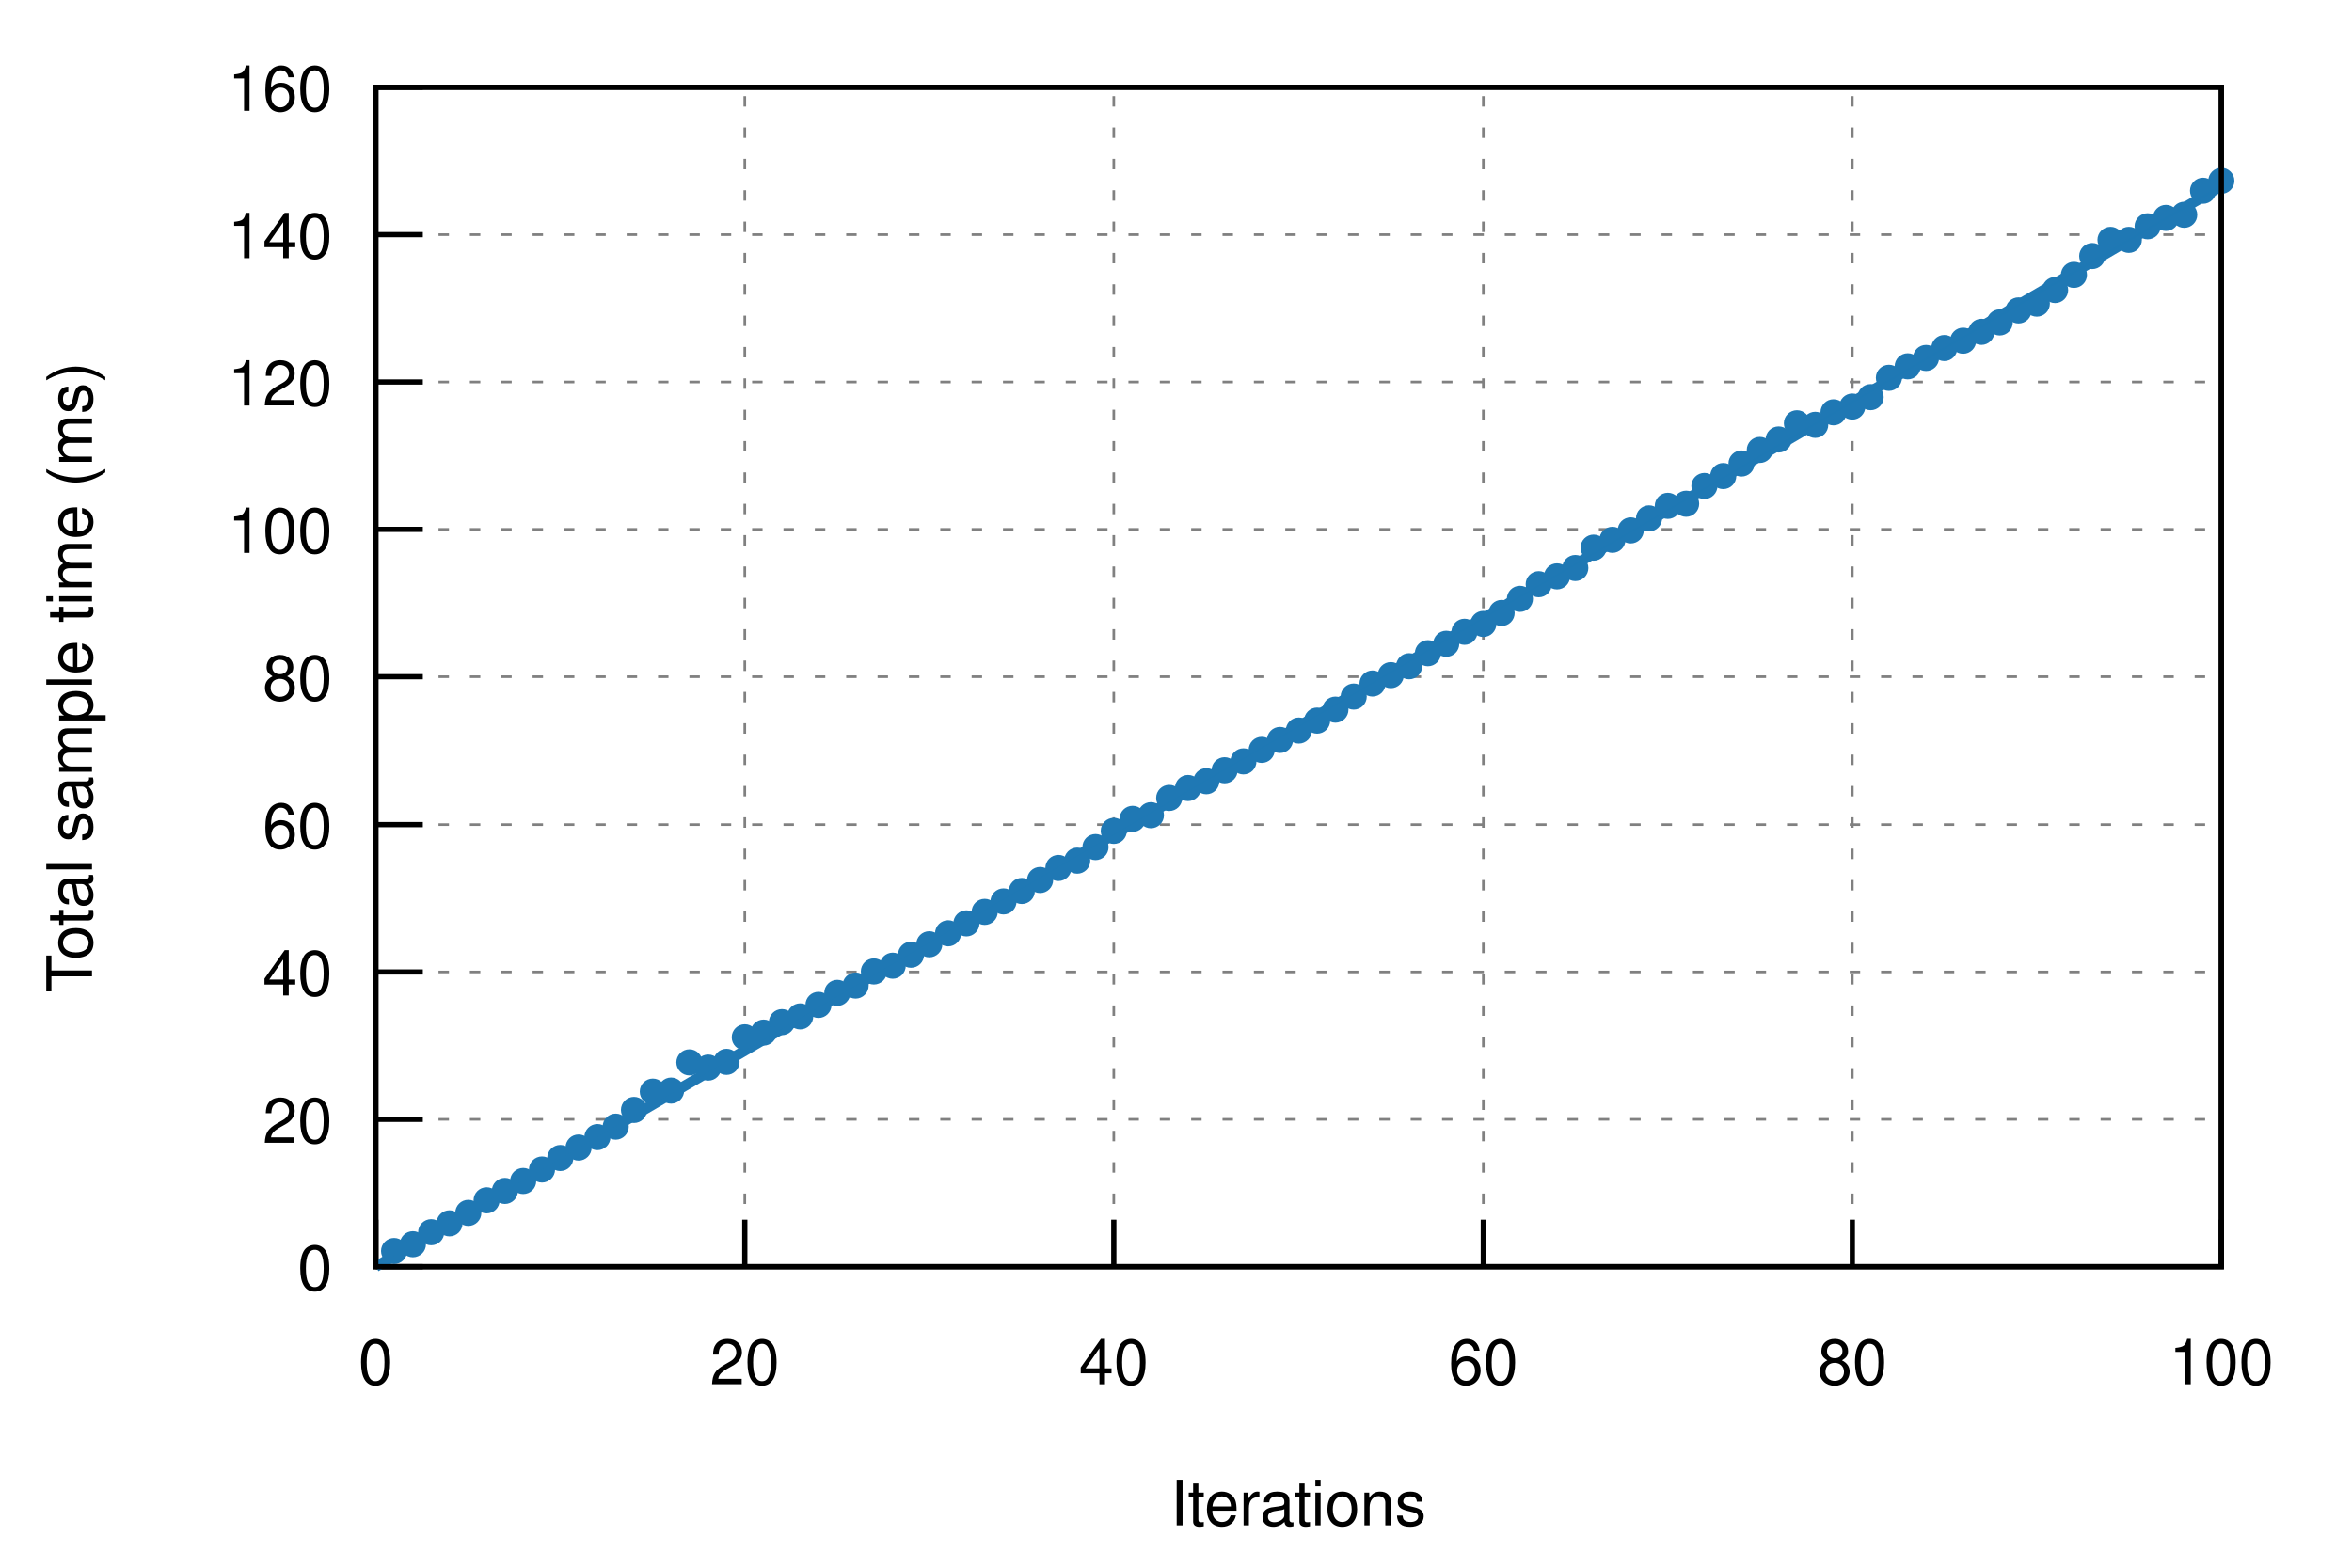
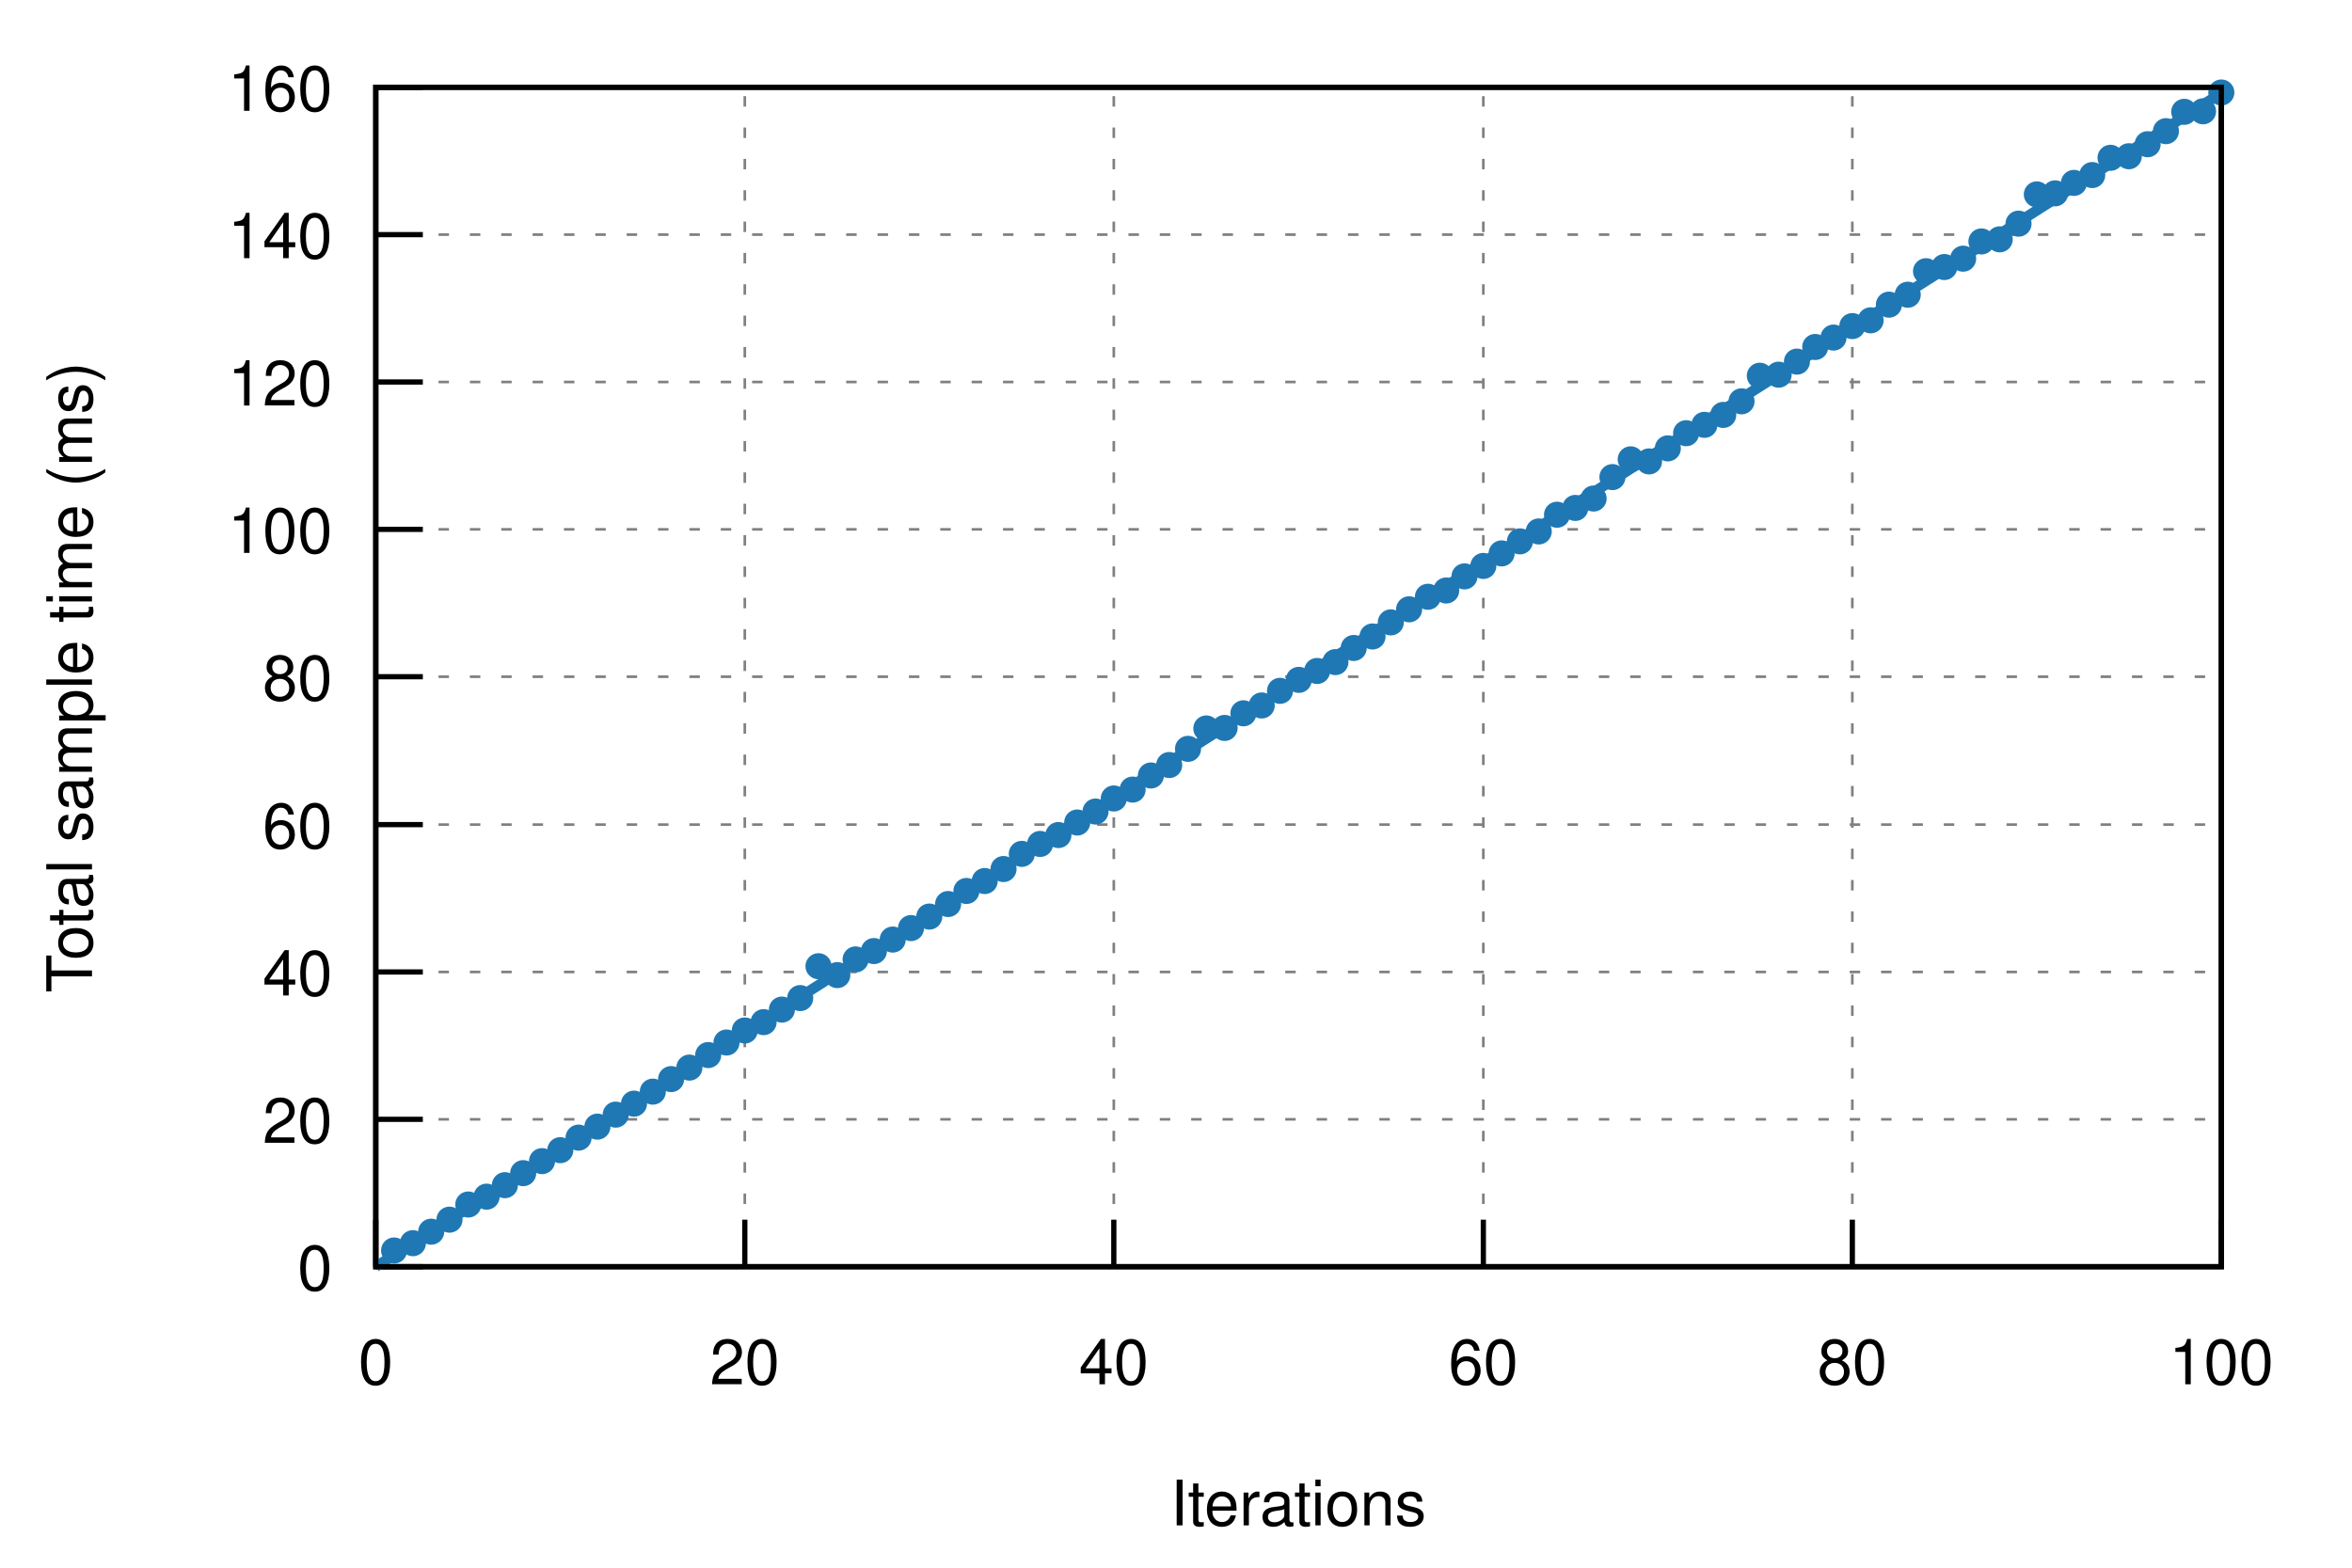
<svg xmlns="http://www.w3.org/2000/svg" xmlns:xlink="http://www.w3.org/1999/xlink" viewBox="0 0 450 300">
  <g id="gnuplot_canvas">
    <rect x="0" y="0" width="450" height="300" fill="none" />
    <defs>
      <circle id="gpDot" r="0.5" stroke-width="0.5" />
      <path id="gpPt0" stroke-width="0.222" stroke="currentColor" d="M-1,0 h2 M0,-1 v2" />
      <path id="gpPt1" stroke-width="0.222" stroke="currentColor" d="M-1,-1 L1,1 M1,-1 L-1,1" />
      <path id="gpPt2" stroke-width="0.222" stroke="currentColor" d="M-1,0 L1,0 M0,-1 L0,1 M-1,-1 L1,1 M-1,1 L1,-1" />
      <rect id="gpPt3" stroke-width="0.222" stroke="currentColor" x="-1" y="-1" width="2" height="2" />
      <rect id="gpPt4" stroke-width="0.222" stroke="currentColor" fill="currentColor" x="-1" y="-1" width="2" height="2" />
      <circle id="gpPt5" stroke-width="0.222" stroke="currentColor" cx="0" cy="0" r="1" />
      <use xlink:href="#gpPt5" id="gpPt6" fill="currentColor" stroke="none" />
      <path id="gpPt7" stroke-width="0.222" stroke="currentColor" d="M0,-1.33 L-1.33,0.67 L1.33,0.67 z" />
      <use xlink:href="#gpPt7" id="gpPt8" fill="currentColor" stroke="none" />
      <use xlink:href="#gpPt7" id="gpPt9" stroke="currentColor" transform="rotate(180)" />
      <use xlink:href="#gpPt9" id="gpPt10" fill="currentColor" stroke="none" />
      <use xlink:href="#gpPt3" id="gpPt11" stroke="currentColor" transform="rotate(45)" />
      <use xlink:href="#gpPt11" id="gpPt12" fill="currentColor" stroke="none" />
      <path id="gpPt13" stroke-width="0.222" stroke="currentColor" d="M0,1.330 L1.265,0.411 L0.782,-1.067 L-0.782,-1.076 L-1.265,0.411 z" />
      <use xlink:href="#gpPt13" id="gpPt14" fill="currentColor" stroke="none" />
      <filter id="textbox" filterUnits="objectBoundingBox" x="0" y="0" height="1" width="1">
        <feFlood flood-color="white" flood-opacity="1" result="bgnd" />
        <feComposite in="SourceGraphic" in2="bgnd" operator="atop" />
      </filter>
      <filter id="greybox" filterUnits="objectBoundingBox" x="0" y="0" height="1" width="1">
        <feFlood flood-color="lightgrey" flood-opacity="1" result="grey" />
        <feComposite in="SourceGraphic" in2="grey" operator="atop" />
      </filter>
    </defs>
    <g fill="none" color="white" stroke="currentColor" stroke-width="1.00" stroke-linecap="butt" stroke-linejoin="miter">
</g>
    <g fill="none" color="black" stroke="currentColor" stroke-width="1.00" stroke-linecap="butt" stroke-linejoin="miter">
</g>
    <g fill="none" color="black" stroke="black" stroke-width="0.50" stroke-linecap="butt" stroke-linejoin="miter">
</g>
    <g fill="none" color="gray" stroke="currentColor" stroke-width="0.50" stroke-linecap="butt" stroke-linejoin="miter">
      <path stroke="gray" stroke-dasharray="2,4" class="gridline" d="M71.9,242.4 L425.0,242.4  " />
    </g>
    <g fill="none" color="gray" stroke="gray" stroke-width="1.00" stroke-linecap="butt" stroke-linejoin="miter">
</g>
    <g fill="none" color="black" stroke="currentColor" stroke-width="1.00" stroke-linecap="butt" stroke-linejoin="miter">
      <path stroke="black" d="M71.9,242.4 L80.9,242.4  " />
      <g transform="translate(63.6,246.9)" stroke="none" fill="black" font-family="Helvetica" font-size="12.00" text-anchor="end">
        <text>
          <tspan font-family="Helvetica"> 0</tspan>
        </text>
      </g>
    </g>
    <g fill="none" color="black" stroke="currentColor" stroke-width="1.00" stroke-linecap="butt" stroke-linejoin="miter">
</g>
    <g fill="none" color="black" stroke="black" stroke-width="0.50" stroke-linecap="butt" stroke-linejoin="miter">
</g>
    <g fill="none" color="gray" stroke="currentColor" stroke-width="0.50" stroke-linecap="butt" stroke-linejoin="miter">
      <path stroke="gray" stroke-dasharray="2,4" class="gridline" d="M71.9,214.2 L425.0,214.2  " />
    </g>
    <g fill="none" color="gray" stroke="gray" stroke-width="1.00" stroke-linecap="butt" stroke-linejoin="miter">
</g>
    <g fill="none" color="black" stroke="currentColor" stroke-width="1.00" stroke-linecap="butt" stroke-linejoin="miter">
      <path stroke="black" d="M71.9,214.2 L80.9,214.2  " />
      <g transform="translate(63.6,218.7)" stroke="none" fill="black" font-family="Helvetica" font-size="12.00" text-anchor="end">
        <text>
          <tspan font-family="Helvetica"> 20</tspan>
        </text>
      </g>
    </g>
    <g fill="none" color="black" stroke="currentColor" stroke-width="1.00" stroke-linecap="butt" stroke-linejoin="miter">
</g>
    <g fill="none" color="black" stroke="black" stroke-width="0.50" stroke-linecap="butt" stroke-linejoin="miter">
</g>
    <g fill="none" color="gray" stroke="currentColor" stroke-width="0.50" stroke-linecap="butt" stroke-linejoin="miter">
      <path stroke="gray" stroke-dasharray="2,4" class="gridline" d="M71.9,186.0 L425.0,186.0  " />
    </g>
    <g fill="none" color="gray" stroke="gray" stroke-width="1.00" stroke-linecap="butt" stroke-linejoin="miter">
</g>
    <g fill="none" color="black" stroke="currentColor" stroke-width="1.00" stroke-linecap="butt" stroke-linejoin="miter">
      <path stroke="black" d="M71.9,186.0 L80.9,186.0  " />
      <g transform="translate(63.6,190.5)" stroke="none" fill="black" font-family="Helvetica" font-size="12.00" text-anchor="end">
        <text>
          <tspan font-family="Helvetica"> 40</tspan>
        </text>
      </g>
    </g>
    <g fill="none" color="black" stroke="currentColor" stroke-width="1.00" stroke-linecap="butt" stroke-linejoin="miter">
</g>
    <g fill="none" color="black" stroke="black" stroke-width="0.50" stroke-linecap="butt" stroke-linejoin="miter">
</g>
    <g fill="none" color="gray" stroke="currentColor" stroke-width="0.50" stroke-linecap="butt" stroke-linejoin="miter">
      <path stroke="gray" stroke-dasharray="2,4" class="gridline" d="M71.9,157.8 L425.0,157.8  " />
    </g>
    <g fill="none" color="gray" stroke="gray" stroke-width="1.00" stroke-linecap="butt" stroke-linejoin="miter">
</g>
    <g fill="none" color="black" stroke="currentColor" stroke-width="1.00" stroke-linecap="butt" stroke-linejoin="miter">
      <path stroke="black" d="M71.9,157.8 L80.9,157.8  " />
      <g transform="translate(63.6,162.3)" stroke="none" fill="black" font-family="Helvetica" font-size="12.00" text-anchor="end">
        <text>
          <tspan font-family="Helvetica"> 60</tspan>
        </text>
      </g>
    </g>
    <g fill="none" color="black" stroke="currentColor" stroke-width="1.00" stroke-linecap="butt" stroke-linejoin="miter">
</g>
    <g fill="none" color="black" stroke="black" stroke-width="0.50" stroke-linecap="butt" stroke-linejoin="miter">
</g>
    <g fill="none" color="gray" stroke="currentColor" stroke-width="0.50" stroke-linecap="butt" stroke-linejoin="miter">
      <path stroke="gray" stroke-dasharray="2,4" class="gridline" d="M71.9,129.5 L425.0,129.5  " />
    </g>
    <g fill="none" color="gray" stroke="gray" stroke-width="1.00" stroke-linecap="butt" stroke-linejoin="miter">
</g>
    <g fill="none" color="black" stroke="currentColor" stroke-width="1.00" stroke-linecap="butt" stroke-linejoin="miter">
      <path stroke="black" d="M71.9,129.5 L80.9,129.5  " />
      <g transform="translate(63.6,134.0)" stroke="none" fill="black" font-family="Helvetica" font-size="12.00" text-anchor="end">
        <text>
          <tspan font-family="Helvetica"> 80</tspan>
        </text>
      </g>
    </g>
    <g fill="none" color="black" stroke="currentColor" stroke-width="1.00" stroke-linecap="butt" stroke-linejoin="miter">
</g>
    <g fill="none" color="black" stroke="black" stroke-width="0.50" stroke-linecap="butt" stroke-linejoin="miter">
</g>
    <g fill="none" color="gray" stroke="currentColor" stroke-width="0.50" stroke-linecap="butt" stroke-linejoin="miter">
      <path stroke="gray" stroke-dasharray="2,4" class="gridline" d="M71.9,101.3 L425.0,101.3  " />
    </g>
    <g fill="none" color="gray" stroke="gray" stroke-width="1.00" stroke-linecap="butt" stroke-linejoin="miter">
</g>
    <g fill="none" color="black" stroke="currentColor" stroke-width="1.00" stroke-linecap="butt" stroke-linejoin="miter">
      <path stroke="black" d="M71.9,101.3 L80.9,101.3  " />
      <g transform="translate(63.6,105.8)" stroke="none" fill="black" font-family="Helvetica" font-size="12.00" text-anchor="end">
        <text>
          <tspan font-family="Helvetica"> 100</tspan>
        </text>
      </g>
    </g>
    <g fill="none" color="black" stroke="currentColor" stroke-width="1.00" stroke-linecap="butt" stroke-linejoin="miter">
</g>
    <g fill="none" color="black" stroke="black" stroke-width="0.50" stroke-linecap="butt" stroke-linejoin="miter">
</g>
    <g fill="none" color="gray" stroke="currentColor" stroke-width="0.50" stroke-linecap="butt" stroke-linejoin="miter">
      <path stroke="gray" stroke-dasharray="2,4" class="gridline" d="M71.9,73.1 L425.0,73.1  " />
    </g>
    <g fill="none" color="gray" stroke="gray" stroke-width="1.00" stroke-linecap="butt" stroke-linejoin="miter">
</g>
    <g fill="none" color="black" stroke="currentColor" stroke-width="1.00" stroke-linecap="butt" stroke-linejoin="miter">
      <path stroke="black" d="M71.9,73.1 L80.9,73.1  " />
      <g transform="translate(63.6,77.6)" stroke="none" fill="black" font-family="Helvetica" font-size="12.00" text-anchor="end">
        <text>
          <tspan font-family="Helvetica"> 120</tspan>
        </text>
      </g>
    </g>
    <g fill="none" color="black" stroke="currentColor" stroke-width="1.00" stroke-linecap="butt" stroke-linejoin="miter">
</g>
    <g fill="none" color="black" stroke="black" stroke-width="0.50" stroke-linecap="butt" stroke-linejoin="miter">
</g>
    <g fill="none" color="gray" stroke="currentColor" stroke-width="0.50" stroke-linecap="butt" stroke-linejoin="miter">
      <path stroke="gray" stroke-dasharray="2,4" class="gridline" d="M71.9,44.9 L425.0,44.9  " />
    </g>
    <g fill="none" color="gray" stroke="gray" stroke-width="1.00" stroke-linecap="butt" stroke-linejoin="miter">
</g>
    <g fill="none" color="black" stroke="currentColor" stroke-width="1.00" stroke-linecap="butt" stroke-linejoin="miter">
      <path stroke="black" d="M71.9,44.9 L80.9,44.9  " />
      <g transform="translate(63.6,49.4)" stroke="none" fill="black" font-family="Helvetica" font-size="12.00" text-anchor="end">
        <text>
          <tspan font-family="Helvetica"> 140</tspan>
        </text>
      </g>
    </g>
    <g fill="none" color="black" stroke="currentColor" stroke-width="1.00" stroke-linecap="butt" stroke-linejoin="miter">
</g>
    <g fill="none" color="black" stroke="black" stroke-width="0.50" stroke-linecap="butt" stroke-linejoin="miter">
</g>
    <g fill="none" color="gray" stroke="currentColor" stroke-width="0.50" stroke-linecap="butt" stroke-linejoin="miter">
      <path stroke="gray" stroke-dasharray="2,4" class="gridline" d="M71.9,16.7 L425.0,16.7  " />
    </g>
    <g fill="none" color="gray" stroke="gray" stroke-width="1.00" stroke-linecap="butt" stroke-linejoin="miter">
</g>
    <g fill="none" color="black" stroke="currentColor" stroke-width="1.00" stroke-linecap="butt" stroke-linejoin="miter">
      <path stroke="black" d="M71.9,16.7 L80.9,16.7  " />
      <g transform="translate(63.6,21.2)" stroke="none" fill="black" font-family="Helvetica" font-size="12.00" text-anchor="end">
        <text>
          <tspan font-family="Helvetica"> 160</tspan>
        </text>
      </g>
    </g>
    <g fill="none" color="black" stroke="currentColor" stroke-width="1.00" stroke-linecap="butt" stroke-linejoin="miter">
</g>
    <g fill="none" color="black" stroke="black" stroke-width="0.50" stroke-linecap="butt" stroke-linejoin="miter">
</g>
    <g fill="none" color="gray" stroke="currentColor" stroke-width="0.50" stroke-linecap="butt" stroke-linejoin="miter">
      <path stroke="gray" stroke-dasharray="2,4" class="gridline" d="M71.9,242.4 L71.9,16.7  " />
    </g>
    <g fill="none" color="gray" stroke="gray" stroke-width="1.00" stroke-linecap="butt" stroke-linejoin="miter">
</g>
    <g fill="none" color="black" stroke="currentColor" stroke-width="1.00" stroke-linecap="butt" stroke-linejoin="miter">
      <path stroke="black" d="M71.9,242.4 L71.9,233.4  " />
      <g transform="translate(71.9,264.9)" stroke="none" fill="black" font-family="Helvetica" font-size="12.00" text-anchor="middle">
        <text>
          <tspan font-family="Helvetica"> 0</tspan>
        </text>
      </g>
    </g>
    <g fill="none" color="black" stroke="currentColor" stroke-width="1.00" stroke-linecap="butt" stroke-linejoin="miter">
</g>
    <g fill="none" color="black" stroke="black" stroke-width="0.50" stroke-linecap="butt" stroke-linejoin="miter">
</g>
    <g fill="none" color="gray" stroke="currentColor" stroke-width="0.50" stroke-linecap="butt" stroke-linejoin="miter">
      <path stroke="gray" stroke-dasharray="2,4" class="gridline" d="M142.5,242.4 L142.5,16.7  " />
    </g>
    <g fill="none" color="gray" stroke="gray" stroke-width="1.00" stroke-linecap="butt" stroke-linejoin="miter">
</g>
    <g fill="none" color="black" stroke="currentColor" stroke-width="1.00" stroke-linecap="butt" stroke-linejoin="miter">
      <path stroke="black" d="M142.5,242.4 L142.5,233.4  " />
      <g transform="translate(142.5,264.9)" stroke="none" fill="black" font-family="Helvetica" font-size="12.00" text-anchor="middle">
        <text>
          <tspan font-family="Helvetica"> 20</tspan>
        </text>
      </g>
    </g>
    <g fill="none" color="black" stroke="currentColor" stroke-width="1.00" stroke-linecap="butt" stroke-linejoin="miter">
</g>
    <g fill="none" color="black" stroke="black" stroke-width="0.50" stroke-linecap="butt" stroke-linejoin="miter">
</g>
    <g fill="none" color="gray" stroke="currentColor" stroke-width="0.50" stroke-linecap="butt" stroke-linejoin="miter">
      <path stroke="gray" stroke-dasharray="2,4" class="gridline" d="M213.1,242.4 L213.1,16.7  " />
    </g>
    <g fill="none" color="gray" stroke="gray" stroke-width="1.00" stroke-linecap="butt" stroke-linejoin="miter">
</g>
    <g fill="none" color="black" stroke="currentColor" stroke-width="1.00" stroke-linecap="butt" stroke-linejoin="miter">
      <path stroke="black" d="M213.1,242.4 L213.1,233.4  " />
      <g transform="translate(213.1,264.9)" stroke="none" fill="black" font-family="Helvetica" font-size="12.00" text-anchor="middle">
        <text>
          <tspan font-family="Helvetica"> 40</tspan>
        </text>
      </g>
    </g>
    <g fill="none" color="black" stroke="currentColor" stroke-width="1.00" stroke-linecap="butt" stroke-linejoin="miter">
</g>
    <g fill="none" color="black" stroke="black" stroke-width="0.50" stroke-linecap="butt" stroke-linejoin="miter">
</g>
    <g fill="none" color="gray" stroke="currentColor" stroke-width="0.50" stroke-linecap="butt" stroke-linejoin="miter">
      <path stroke="gray" stroke-dasharray="2,4" class="gridline" d="M283.8,242.4 L283.8,16.7  " />
    </g>
    <g fill="none" color="gray" stroke="gray" stroke-width="1.00" stroke-linecap="butt" stroke-linejoin="miter">
</g>
    <g fill="none" color="black" stroke="currentColor" stroke-width="1.00" stroke-linecap="butt" stroke-linejoin="miter">
      <path stroke="black" d="M283.8,242.4 L283.8,233.4  " />
      <g transform="translate(283.8,264.9)" stroke="none" fill="black" font-family="Helvetica" font-size="12.00" text-anchor="middle">
        <text>
          <tspan font-family="Helvetica"> 60</tspan>
        </text>
      </g>
    </g>
    <g fill="none" color="black" stroke="currentColor" stroke-width="1.00" stroke-linecap="butt" stroke-linejoin="miter">
</g>
    <g fill="none" color="black" stroke="black" stroke-width="0.50" stroke-linecap="butt" stroke-linejoin="miter">
</g>
    <g fill="none" color="gray" stroke="currentColor" stroke-width="0.50" stroke-linecap="butt" stroke-linejoin="miter">
      <path stroke="gray" stroke-dasharray="2,4" class="gridline" d="M354.4,242.4 L354.4,16.7  " />
    </g>
    <g fill="none" color="gray" stroke="gray" stroke-width="1.00" stroke-linecap="butt" stroke-linejoin="miter">
</g>
    <g fill="none" color="black" stroke="currentColor" stroke-width="1.00" stroke-linecap="butt" stroke-linejoin="miter">
      <path stroke="black" d="M354.4,242.4 L354.4,233.4  " />
      <g transform="translate(354.4,264.9)" stroke="none" fill="black" font-family="Helvetica" font-size="12.00" text-anchor="middle">
        <text>
          <tspan font-family="Helvetica"> 80</tspan>
        </text>
      </g>
    </g>
    <g fill="none" color="black" stroke="currentColor" stroke-width="1.00" stroke-linecap="butt" stroke-linejoin="miter">
</g>
    <g fill="none" color="black" stroke="black" stroke-width="0.50" stroke-linecap="butt" stroke-linejoin="miter">
</g>
    <g fill="none" color="gray" stroke="currentColor" stroke-width="0.50" stroke-linecap="butt" stroke-linejoin="miter">
      <path stroke="gray" stroke-dasharray="2,4" class="gridline" d="M425.0,242.4 L425.0,16.7  " />
    </g>
    <g fill="none" color="gray" stroke="gray" stroke-width="1.00" stroke-linecap="butt" stroke-linejoin="miter">
</g>
    <g fill="none" color="black" stroke="currentColor" stroke-width="1.00" stroke-linecap="butt" stroke-linejoin="miter">
      <path stroke="black" d="M425.0,242.4 L425.0,233.4  " />
      <g transform="translate(425.0,264.9)" stroke="none" fill="black" font-family="Helvetica" font-size="12.00" text-anchor="middle">
        <text>
          <tspan font-family="Helvetica"> 100</tspan>
        </text>
      </g>
    </g>
    <g fill="none" color="black" stroke="currentColor" stroke-width="1.00" stroke-linecap="butt" stroke-linejoin="miter">
</g>
    <g fill="none" color="black" stroke="currentColor" stroke-width="1.00" stroke-linecap="butt" stroke-linejoin="miter">
      <path stroke="black" d="M71.9,16.7 L71.9,242.4 L425.0,242.4 L425.0,16.7 L71.9,16.7 Z  " />
    </g>
    <g fill="none" color="black" stroke="currentColor" stroke-width="1.00" stroke-linecap="butt" stroke-linejoin="miter">
      <g transform="translate(17.6,129.6) rotate(270)" stroke="none" fill="black" font-family="Helvetica" font-size="12.00" text-anchor="middle">
        <text>
          <tspan font-family="Helvetica">Total sample time (ms)</tspan>
        </text>
      </g>
    </g>
    <g fill="none" color="black" stroke="currentColor" stroke-width="1.00" stroke-linecap="butt" stroke-linejoin="miter">
      <g transform="translate(248.4,291.9)" stroke="none" fill="black" font-family="Helvetica" font-size="12.00" text-anchor="middle">
        <text>
          <tspan font-family="Helvetica">Iterations</tspan>
        </text>
      </g>
    </g>
    <g fill="none" color="black" stroke="currentColor" stroke-width="1.00" stroke-linecap="butt" stroke-linejoin="miter">
</g>
    <g id="gnuplot_plot_1">
      <g fill="none" color="black" stroke="currentColor" stroke-width="1.00" stroke-linecap="butt" stroke-linejoin="miter">
-         <use xlink:href="#gpPt6" transform="translate(75.4,239.4) scale(2.25)" color="rgb( 31, 120, 180)" />
-         <use xlink:href="#gpPt6" transform="translate(79.0,238.1) scale(2.25)" color="rgb( 31, 120, 180)" />
-         <use xlink:href="#gpPt6" transform="translate(82.5,235.8) scale(2.25)" color="rgb( 31, 120, 180)" />
-         <use xlink:href="#gpPt6" transform="translate(86.0,234.1) scale(2.25)" color="rgb( 31, 120, 180)" />
-         <use xlink:href="#gpPt6" transform="translate(89.6,232.1) scale(2.25)" color="rgb( 31, 120, 180)" />
-         <use xlink:href="#gpPt6" transform="translate(93.1,229.7) scale(2.25)" color="rgb( 31, 120, 180)" />
-         <use xlink:href="#gpPt6" transform="translate(96.6,227.9) scale(2.25)" color="rgb( 31, 120, 180)" />
-         <use xlink:href="#gpPt6" transform="translate(100.1,226.0) scale(2.25)" color="rgb( 31, 120, 180)" />
-         <use xlink:href="#gpPt6" transform="translate(103.7,223.8) scale(2.25)" color="rgb( 31, 120, 180)" />
-         <use xlink:href="#gpPt6" transform="translate(107.2,221.6) scale(2.25)" color="rgb( 31, 120, 180)" />
-         <use xlink:href="#gpPt6" transform="translate(110.7,219.6) scale(2.25)" color="rgb( 31, 120, 180)" />
-         <use xlink:href="#gpPt6" transform="translate(114.3,217.6) scale(2.25)" color="rgb( 31, 120, 180)" />
-         <use xlink:href="#gpPt6" transform="translate(117.8,215.6) scale(2.25)" color="rgb( 31, 120, 180)" />
-         <use xlink:href="#gpPt6" transform="translate(121.3,212.4) scale(2.25)" color="rgb( 31, 120, 180)" />
+         <use xlink:href="#gpPt6" transform="translate(75.4,239.3) scale(2.25)" color="rgb( 31, 120, 180)" />
+         <use xlink:href="#gpPt6" transform="translate(79.0,237.9) scale(2.25)" color="rgb( 31, 120, 180)" />
+         <use xlink:href="#gpPt6" transform="translate(82.5,235.7) scale(2.25)" color="rgb( 31, 120, 180)" />
+         <use xlink:href="#gpPt6" transform="translate(86.0,233.4) scale(2.25)" color="rgb( 31, 120, 180)" />
+         <use xlink:href="#gpPt6" transform="translate(89.6,230.5) scale(2.25)" color="rgb( 31, 120, 180)" />
+         <use xlink:href="#gpPt6" transform="translate(93.1,229.0) scale(2.25)" color="rgb( 31, 120, 180)" />
+         <use xlink:href="#gpPt6" transform="translate(96.6,226.8) scale(2.25)" color="rgb( 31, 120, 180)" />
+         <use xlink:href="#gpPt6" transform="translate(100.1,224.5) scale(2.25)" color="rgb( 31, 120, 180)" />
+         <use xlink:href="#gpPt6" transform="translate(103.7,222.2) scale(2.25)" color="rgb( 31, 120, 180)" />
+         <use xlink:href="#gpPt6" transform="translate(107.2,220.1) scale(2.25)" color="rgb( 31, 120, 180)" />
+         <use xlink:href="#gpPt6" transform="translate(110.7,217.7) scale(2.25)" color="rgb( 31, 120, 180)" />
+         <use xlink:href="#gpPt6" transform="translate(114.3,215.6) scale(2.25)" color="rgb( 31, 120, 180)" />
+         <use xlink:href="#gpPt6" transform="translate(117.8,213.3) scale(2.25)" color="rgb( 31, 120, 180)" />
+         <use xlink:href="#gpPt6" transform="translate(121.3,211.2) scale(2.25)" color="rgb( 31, 120, 180)" />
        <use xlink:href="#gpPt6" transform="translate(124.9,208.9) scale(2.25)" color="rgb( 31, 120, 180)" />
-         <use xlink:href="#gpPt6" transform="translate(128.4,208.7) scale(2.25)" color="rgb( 31, 120, 180)" />
-         <use xlink:href="#gpPt6" transform="translate(131.9,203.3) scale(2.25)" color="rgb( 31, 120, 180)" />
-         <use xlink:href="#gpPt6" transform="translate(135.5,204.3) scale(2.25)" color="rgb( 31, 120, 180)" />
-         <use xlink:href="#gpPt6" transform="translate(139.0,203.2) scale(2.25)" color="rgb( 31, 120, 180)" />
-         <use xlink:href="#gpPt6" transform="translate(142.5,198.5) scale(2.25)" color="rgb( 31, 120, 180)" />
-         <use xlink:href="#gpPt6" transform="translate(146.1,197.6) scale(2.25)" color="rgb( 31, 120, 180)" />
-         <use xlink:href="#gpPt6" transform="translate(149.6,195.6) scale(2.25)" color="rgb( 31, 120, 180)" />
-         <use xlink:href="#gpPt6" transform="translate(153.1,194.5) scale(2.25)" color="rgb( 31, 120, 180)" />
-         <use xlink:href="#gpPt6" transform="translate(156.6,192.3) scale(2.25)" color="rgb( 31, 120, 180)" />
-         <use xlink:href="#gpPt6" transform="translate(160.2,190.0) scale(2.25)" color="rgb( 31, 120, 180)" />
-         <use xlink:href="#gpPt6" transform="translate(163.7,188.6) scale(2.25)" color="rgb( 31, 120, 180)" />
-         <use xlink:href="#gpPt6" transform="translate(167.2,185.9) scale(2.25)" color="rgb( 31, 120, 180)" />
-         <use xlink:href="#gpPt6" transform="translate(170.8,184.8) scale(2.25)" color="rgb( 31, 120, 180)" />
-         <use xlink:href="#gpPt6" transform="translate(174.3,182.7) scale(2.25)" color="rgb( 31, 120, 180)" />
-         <use xlink:href="#gpPt6" transform="translate(177.8,180.7) scale(2.25)" color="rgb( 31, 120, 180)" />
-         <use xlink:href="#gpPt6" transform="translate(181.4,178.6) scale(2.25)" color="rgb( 31, 120, 180)" />
-         <use xlink:href="#gpPt6" transform="translate(184.9,176.7) scale(2.25)" color="rgb( 31, 120, 180)" />
-         <use xlink:href="#gpPt6" transform="translate(188.4,174.5) scale(2.25)" color="rgb( 31, 120, 180)" />
-         <use xlink:href="#gpPt6" transform="translate(192.0,172.5) scale(2.25)" color="rgb( 31, 120, 180)" />
-         <use xlink:href="#gpPt6" transform="translate(195.5,170.5) scale(2.25)" color="rgb( 31, 120, 180)" />
-         <use xlink:href="#gpPt6" transform="translate(199.0,168.4) scale(2.25)" color="rgb( 31, 120, 180)" />
-         <use xlink:href="#gpPt6" transform="translate(202.5,166.1) scale(2.25)" color="rgb( 31, 120, 180)" />
-         <use xlink:href="#gpPt6" transform="translate(206.1,164.7) scale(2.25)" color="rgb( 31, 120, 180)" />
-         <use xlink:href="#gpPt6" transform="translate(209.6,162.1) scale(2.25)" color="rgb( 31, 120, 180)" />
-         <use xlink:href="#gpPt6" transform="translate(213.1,159.0) scale(2.25)" color="rgb( 31, 120, 180)" />
-         <use xlink:href="#gpPt6" transform="translate(216.7,156.7) scale(2.25)" color="rgb( 31, 120, 180)" />
-         <use xlink:href="#gpPt6" transform="translate(220.2,156.0) scale(2.25)" color="rgb( 31, 120, 180)" />
-         <use xlink:href="#gpPt6" transform="translate(223.7,152.7) scale(2.25)" color="rgb( 31, 120, 180)" />
-         <use xlink:href="#gpPt6" transform="translate(227.3,150.8) scale(2.25)" color="rgb( 31, 120, 180)" />
-         <use xlink:href="#gpPt6" transform="translate(230.8,149.5) scale(2.25)" color="rgb( 31, 120, 180)" />
-         <use xlink:href="#gpPt6" transform="translate(234.3,147.4) scale(2.25)" color="rgb( 31, 120, 180)" />
-         <use xlink:href="#gpPt6" transform="translate(237.9,145.7) scale(2.25)" color="rgb( 31, 120, 180)" />
-         <use xlink:href="#gpPt6" transform="translate(241.4,143.5) scale(2.25)" color="rgb( 31, 120, 180)" />
-         <use xlink:href="#gpPt6" transform="translate(244.9,141.6) scale(2.25)" color="rgb( 31, 120, 180)" />
-         <use xlink:href="#gpPt6" transform="translate(248.5,139.8) scale(2.25)" color="rgb( 31, 120, 180)" />
-         <use xlink:href="#gpPt6" transform="translate(252.0,137.9) scale(2.25)" color="rgb( 31, 120, 180)" />
-         <use xlink:href="#gpPt6" transform="translate(255.5,135.8) scale(2.25)" color="rgb( 31, 120, 180)" />
-         <use xlink:href="#gpPt6" transform="translate(259.0,133.3) scale(2.25)" color="rgb( 31, 120, 180)" />
-         <use xlink:href="#gpPt6" transform="translate(262.6,130.8) scale(2.25)" color="rgb( 31, 120, 180)" />
-         <use xlink:href="#gpPt6" transform="translate(266.1,129.2) scale(2.25)" color="rgb( 31, 120, 180)" />
-         <use xlink:href="#gpPt6" transform="translate(269.6,127.5) scale(2.25)" color="rgb( 31, 120, 180)" />
-         <use xlink:href="#gpPt6" transform="translate(273.2,125.0) scale(2.25)" color="rgb( 31, 120, 180)" />
-         <use xlink:href="#gpPt6" transform="translate(276.7,123.2) scale(2.25)" color="rgb( 31, 120, 180)" />
-         <use xlink:href="#gpPt6" transform="translate(280.2,120.9) scale(2.25)" color="rgb( 31, 120, 180)" />
-         <use xlink:href="#gpPt6" transform="translate(283.8,119.4) scale(2.25)" color="rgb( 31, 120, 180)" />
-         <use xlink:href="#gpPt6" transform="translate(287.3,117.3) scale(2.25)" color="rgb( 31, 120, 180)" />
-         <use xlink:href="#gpPt6" transform="translate(290.8,114.6) scale(2.25)" color="rgb( 31, 120, 180)" />
-         <use xlink:href="#gpPt6" transform="translate(294.4,111.8) scale(2.25)" color="rgb( 31, 120, 180)" />
-         <use xlink:href="#gpPt6" transform="translate(297.9,110.3) scale(2.25)" color="rgb( 31, 120, 180)" />
-         <use xlink:href="#gpPt6" transform="translate(301.4,108.7) scale(2.25)" color="rgb( 31, 120, 180)" />
-         <use xlink:href="#gpPt6" transform="translate(304.9,104.8) scale(2.25)" color="rgb( 31, 120, 180)" />
-         <use xlink:href="#gpPt6" transform="translate(308.5,103.3) scale(2.25)" color="rgb( 31, 120, 180)" />
-         <use xlink:href="#gpPt6" transform="translate(312.0,101.5) scale(2.25)" color="rgb( 31, 120, 180)" />
-         <use xlink:href="#gpPt6" transform="translate(315.5,99.2) scale(2.25)" color="rgb( 31, 120, 180)" />
-         <use xlink:href="#gpPt6" transform="translate(319.1,96.8) scale(2.25)" color="rgb( 31, 120, 180)" />
-         <use xlink:href="#gpPt6" transform="translate(322.6,96.4) scale(2.25)" color="rgb( 31, 120, 180)" />
-         <use xlink:href="#gpPt6" transform="translate(326.1,93.0) scale(2.25)" color="rgb( 31, 120, 180)" />
-         <use xlink:href="#gpPt6" transform="translate(329.7,91.1) scale(2.25)" color="rgb( 31, 120, 180)" />
-         <use xlink:href="#gpPt6" transform="translate(333.2,88.7) scale(2.25)" color="rgb( 31, 120, 180)" />
-         <use xlink:href="#gpPt6" transform="translate(336.7,86.1) scale(2.25)" color="rgb( 31, 120, 180)" />
-         <use xlink:href="#gpPt6" transform="translate(340.3,84.1) scale(2.25)" color="rgb( 31, 120, 180)" />
-         <use xlink:href="#gpPt6" transform="translate(343.8,81.0) scale(2.25)" color="rgb( 31, 120, 180)" />
-         <use xlink:href="#gpPt6" transform="translate(347.3,81.3) scale(2.25)" color="rgb( 31, 120, 180)" />
-         <use xlink:href="#gpPt6" transform="translate(350.8,78.9) scale(2.25)" color="rgb( 31, 120, 180)" />
-         <use xlink:href="#gpPt6" transform="translate(354.4,77.8) scale(2.25)" color="rgb( 31, 120, 180)" />
-         <use xlink:href="#gpPt6" transform="translate(357.9,76.0) scale(2.25)" color="rgb( 31, 120, 180)" />
-         <use xlink:href="#gpPt6" transform="translate(361.4,72.3) scale(2.25)" color="rgb( 31, 120, 180)" />
-         <use xlink:href="#gpPt6" transform="translate(365.0,70.1) scale(2.25)" color="rgb( 31, 120, 180)" />
-         <use xlink:href="#gpPt6" transform="translate(368.5,68.5) scale(2.25)" color="rgb( 31, 120, 180)" />
-         <use xlink:href="#gpPt6" transform="translate(372.0,66.6) scale(2.25)" color="rgb( 31, 120, 180)" />
-         <use xlink:href="#gpPt6" transform="translate(375.6,65.2) scale(2.25)" color="rgb( 31, 120, 180)" />
-         <use xlink:href="#gpPt6" transform="translate(379.1,63.5) scale(2.25)" color="rgb( 31, 120, 180)" />
-         <use xlink:href="#gpPt6" transform="translate(382.6,61.7) scale(2.25)" color="rgb( 31, 120, 180)" />
-         <use xlink:href="#gpPt6" transform="translate(386.2,59.4) scale(2.25)" color="rgb( 31, 120, 180)" />
-         <use xlink:href="#gpPt6" transform="translate(389.7,58.1) scale(2.25)" color="rgb( 31, 120, 180)" />
-         <use xlink:href="#gpPt6" transform="translate(393.2,55.5) scale(2.25)" color="rgb( 31, 120, 180)" />
-         <use xlink:href="#gpPt6" transform="translate(396.8,52.6) scale(2.25)" color="rgb( 31, 120, 180)" />
-         <use xlink:href="#gpPt6" transform="translate(400.3,49.0) scale(2.25)" color="rgb( 31, 120, 180)" />
-         <use xlink:href="#gpPt6" transform="translate(403.8,45.9) scale(2.25)" color="rgb( 31, 120, 180)" />
-         <use xlink:href="#gpPt6" transform="translate(407.3,45.9) scale(2.25)" color="rgb( 31, 120, 180)" />
-         <use xlink:href="#gpPt6" transform="translate(410.9,43.3) scale(2.25)" color="rgb( 31, 120, 180)" />
-         <use xlink:href="#gpPt6" transform="translate(414.4,41.7) scale(2.25)" color="rgb( 31, 120, 180)" />
-         <use xlink:href="#gpPt6" transform="translate(417.9,41.1) scale(2.25)" color="rgb( 31, 120, 180)" />
-         <use xlink:href="#gpPt6" transform="translate(421.5,36.5) scale(2.25)" color="rgb( 31, 120, 180)" />
-         <use xlink:href="#gpPt6" transform="translate(425.0,34.6) scale(2.25)" color="rgb( 31, 120, 180)" />
+         <use xlink:href="#gpPt6" transform="translate(128.4,206.5) scale(2.25)" color="rgb( 31, 120, 180)" />
+         <use xlink:href="#gpPt6" transform="translate(131.9,204.3) scale(2.25)" color="rgb( 31, 120, 180)" />
+         <use xlink:href="#gpPt6" transform="translate(135.5,201.9) scale(2.25)" color="rgb( 31, 120, 180)" />
+         <use xlink:href="#gpPt6" transform="translate(139.0,199.5) scale(2.25)" color="rgb( 31, 120, 180)" />
+         <use xlink:href="#gpPt6" transform="translate(142.5,197.2) scale(2.25)" color="rgb( 31, 120, 180)" />
+         <use xlink:href="#gpPt6" transform="translate(146.1,195.6) scale(2.25)" color="rgb( 31, 120, 180)" />
+         <use xlink:href="#gpPt6" transform="translate(149.6,193.2) scale(2.25)" color="rgb( 31, 120, 180)" />
+         <use xlink:href="#gpPt6" transform="translate(153.1,191.0) scale(2.25)" color="rgb( 31, 120, 180)" />
+         <use xlink:href="#gpPt6" transform="translate(156.6,184.9) scale(2.25)" color="rgb( 31, 120, 180)" />
+         <use xlink:href="#gpPt6" transform="translate(160.2,186.6) scale(2.25)" color="rgb( 31, 120, 180)" />
+         <use xlink:href="#gpPt6" transform="translate(163.7,183.6) scale(2.25)" color="rgb( 31, 120, 180)" />
+         <use xlink:href="#gpPt6" transform="translate(167.2,182.0) scale(2.25)" color="rgb( 31, 120, 180)" />
+         <use xlink:href="#gpPt6" transform="translate(170.8,179.8) scale(2.25)" color="rgb( 31, 120, 180)" />
+         <use xlink:href="#gpPt6" transform="translate(174.3,177.6) scale(2.25)" color="rgb( 31, 120, 180)" />
+         <use xlink:href="#gpPt6" transform="translate(177.8,175.4) scale(2.25)" color="rgb( 31, 120, 180)" />
+         <use xlink:href="#gpPt6" transform="translate(181.4,173.0) scale(2.25)" color="rgb( 31, 120, 180)" />
+         <use xlink:href="#gpPt6" transform="translate(184.9,170.5) scale(2.25)" color="rgb( 31, 120, 180)" />
+         <use xlink:href="#gpPt6" transform="translate(188.4,168.6) scale(2.25)" color="rgb( 31, 120, 180)" />
+         <use xlink:href="#gpPt6" transform="translate(192.0,166.3) scale(2.25)" color="rgb( 31, 120, 180)" />
+         <use xlink:href="#gpPt6" transform="translate(195.5,163.4) scale(2.25)" color="rgb( 31, 120, 180)" />
+         <use xlink:href="#gpPt6" transform="translate(199.0,161.5) scale(2.25)" color="rgb( 31, 120, 180)" />
+         <use xlink:href="#gpPt6" transform="translate(202.5,159.8) scale(2.25)" color="rgb( 31, 120, 180)" />
+         <use xlink:href="#gpPt6" transform="translate(206.1,157.4) scale(2.25)" color="rgb( 31, 120, 180)" />
+         <use xlink:href="#gpPt6" transform="translate(209.6,155.3) scale(2.25)" color="rgb( 31, 120, 180)" />
+         <use xlink:href="#gpPt6" transform="translate(213.1,152.8) scale(2.25)" color="rgb( 31, 120, 180)" />
+         <use xlink:href="#gpPt6" transform="translate(216.7,151.1) scale(2.25)" color="rgb( 31, 120, 180)" />
+         <use xlink:href="#gpPt6" transform="translate(220.2,148.4) scale(2.25)" color="rgb( 31, 120, 180)" />
+         <use xlink:href="#gpPt6" transform="translate(223.7,146.4) scale(2.25)" color="rgb( 31, 120, 180)" />
+         <use xlink:href="#gpPt6" transform="translate(227.3,143.3) scale(2.25)" color="rgb( 31, 120, 180)" />
+         <use xlink:href="#gpPt6" transform="translate(230.8,139.4) scale(2.25)" color="rgb( 31, 120, 180)" />
+         <use xlink:href="#gpPt6" transform="translate(234.3,139.3) scale(2.25)" color="rgb( 31, 120, 180)" />
+         <use xlink:href="#gpPt6" transform="translate(237.9,136.5) scale(2.25)" color="rgb( 31, 120, 180)" />
+         <use xlink:href="#gpPt6" transform="translate(241.4,135.0) scale(2.25)" color="rgb( 31, 120, 180)" />
+         <use xlink:href="#gpPt6" transform="translate(244.9,132.2) scale(2.25)" color="rgb( 31, 120, 180)" />
+         <use xlink:href="#gpPt6" transform="translate(248.5,130.1) scale(2.25)" color="rgb( 31, 120, 180)" />
+         <use xlink:href="#gpPt6" transform="translate(252.0,128.4) scale(2.25)" color="rgb( 31, 120, 180)" />
+         <use xlink:href="#gpPt6" transform="translate(255.5,126.7) scale(2.25)" color="rgb( 31, 120, 180)" />
+         <use xlink:href="#gpPt6" transform="translate(259.0,124.0) scale(2.25)" color="rgb( 31, 120, 180)" />
+         <use xlink:href="#gpPt6" transform="translate(262.6,121.8) scale(2.25)" color="rgb( 31, 120, 180)" />
+         <use xlink:href="#gpPt6" transform="translate(266.1,119.1) scale(2.25)" color="rgb( 31, 120, 180)" />
+         <use xlink:href="#gpPt6" transform="translate(269.6,116.6) scale(2.25)" color="rgb( 31, 120, 180)" />
+         <use xlink:href="#gpPt6" transform="translate(273.2,114.2) scale(2.25)" color="rgb( 31, 120, 180)" />
+         <use xlink:href="#gpPt6" transform="translate(276.7,113.0) scale(2.25)" color="rgb( 31, 120, 180)" />
+         <use xlink:href="#gpPt6" transform="translate(280.2,110.3) scale(2.25)" color="rgb( 31, 120, 180)" />
+         <use xlink:href="#gpPt6" transform="translate(283.8,108.3) scale(2.25)" color="rgb( 31, 120, 180)" />
+         <use xlink:href="#gpPt6" transform="translate(287.3,105.9) scale(2.25)" color="rgb( 31, 120, 180)" />
+         <use xlink:href="#gpPt6" transform="translate(290.8,103.6) scale(2.25)" color="rgb( 31, 120, 180)" />
+         <use xlink:href="#gpPt6" transform="translate(294.4,101.7) scale(2.25)" color="rgb( 31, 120, 180)" />
+         <use xlink:href="#gpPt6" transform="translate(297.9,98.5) scale(2.25)" color="rgb( 31, 120, 180)" />
+         <use xlink:href="#gpPt6" transform="translate(301.4,97.2) scale(2.25)" color="rgb( 31, 120, 180)" />
+         <use xlink:href="#gpPt6" transform="translate(304.9,95.4) scale(2.25)" color="rgb( 31, 120, 180)" />
+         <use xlink:href="#gpPt6" transform="translate(308.5,91.3) scale(2.25)" color="rgb( 31, 120, 180)" />
+         <use xlink:href="#gpPt6" transform="translate(312.0,87.9) scale(2.25)" color="rgb( 31, 120, 180)" />
+         <use xlink:href="#gpPt6" transform="translate(315.5,88.3) scale(2.25)" color="rgb( 31, 120, 180)" />
+         <use xlink:href="#gpPt6" transform="translate(319.1,85.8) scale(2.25)" color="rgb( 31, 120, 180)" />
+         <use xlink:href="#gpPt6" transform="translate(322.6,82.9) scale(2.25)" color="rgb( 31, 120, 180)" />
+         <use xlink:href="#gpPt6" transform="translate(326.1,81.3) scale(2.25)" color="rgb( 31, 120, 180)" />
+         <use xlink:href="#gpPt6" transform="translate(329.7,79.4) scale(2.25)" color="rgb( 31, 120, 180)" />
+         <use xlink:href="#gpPt6" transform="translate(333.2,76.8) scale(2.25)" color="rgb( 31, 120, 180)" />
+         <use xlink:href="#gpPt6" transform="translate(336.7,71.9) scale(2.25)" color="rgb( 31, 120, 180)" />
+         <use xlink:href="#gpPt6" transform="translate(340.3,71.7) scale(2.25)" color="rgb( 31, 120, 180)" />
+         <use xlink:href="#gpPt6" transform="translate(343.8,69.2) scale(2.25)" color="rgb( 31, 120, 180)" />
+         <use xlink:href="#gpPt6" transform="translate(347.3,66.4) scale(2.25)" color="rgb( 31, 120, 180)" />
+         <use xlink:href="#gpPt6" transform="translate(350.8,64.6) scale(2.25)" color="rgb( 31, 120, 180)" />
+         <use xlink:href="#gpPt6" transform="translate(354.4,62.4) scale(2.25)" color="rgb( 31, 120, 180)" />
+         <use xlink:href="#gpPt6" transform="translate(357.9,61.3) scale(2.25)" color="rgb( 31, 120, 180)" />
+         <use xlink:href="#gpPt6" transform="translate(361.4,58.3) scale(2.25)" color="rgb( 31, 120, 180)" />
+         <use xlink:href="#gpPt6" transform="translate(365.0,56.4) scale(2.25)" color="rgb( 31, 120, 180)" />
+         <use xlink:href="#gpPt6" transform="translate(368.5,51.9) scale(2.25)" color="rgb( 31, 120, 180)" />
+         <use xlink:href="#gpPt6" transform="translate(372.0,51.1) scale(2.25)" color="rgb( 31, 120, 180)" />
+         <use xlink:href="#gpPt6" transform="translate(375.6,49.5) scale(2.25)" color="rgb( 31, 120, 180)" />
+         <use xlink:href="#gpPt6" transform="translate(379.1,46.2) scale(2.25)" color="rgb( 31, 120, 180)" />
+         <use xlink:href="#gpPt6" transform="translate(382.6,45.8) scale(2.25)" color="rgb( 31, 120, 180)" />
+         <use xlink:href="#gpPt6" transform="translate(386.2,42.8) scale(2.25)" color="rgb( 31, 120, 180)" />
+         <use xlink:href="#gpPt6" transform="translate(389.7,37.2) scale(2.25)" color="rgb( 31, 120, 180)" />
+         <use xlink:href="#gpPt6" transform="translate(393.2,37.0) scale(2.25)" color="rgb( 31, 120, 180)" />
+         <use xlink:href="#gpPt6" transform="translate(396.8,35.0) scale(2.25)" color="rgb( 31, 120, 180)" />
+         <use xlink:href="#gpPt6" transform="translate(400.3,33.5) scale(2.25)" color="rgb( 31, 120, 180)" />
+         <use xlink:href="#gpPt6" transform="translate(403.8,30.2) scale(2.25)" color="rgb( 31, 120, 180)" />
+         <use xlink:href="#gpPt6" transform="translate(407.3,29.9) scale(2.25)" color="rgb( 31, 120, 180)" />
+         <use xlink:href="#gpPt6" transform="translate(410.9,27.6) scale(2.25)" color="rgb( 31, 120, 180)" />
+         <use xlink:href="#gpPt6" transform="translate(414.4,25.1) scale(2.25)" color="rgb( 31, 120, 180)" />
+         <use xlink:href="#gpPt6" transform="translate(417.9,21.4) scale(2.25)" color="rgb( 31, 120, 180)" />
+         <use xlink:href="#gpPt6" transform="translate(421.5,21.3) scale(2.25)" color="rgb( 31, 120, 180)" />
+         <use xlink:href="#gpPt6" transform="translate(425.0,17.7) scale(2.25)" color="rgb( 31, 120, 180)" />
      </g>
    </g>
    <g id="gnuplot_plot_2">
      <g fill="none" color="white" stroke="rgb( 31, 120, 180)" stroke-width="2.00" stroke-linecap="butt" stroke-linejoin="miter">
</g>
      <g fill="none" color="black" stroke="currentColor" stroke-width="2.00" stroke-linecap="butt" stroke-linejoin="miter">
-         <path stroke="rgb( 31, 120, 180)" d="M71.9,242.4 L425.0,35.6  " />
+         <path stroke="rgb( 31, 120, 180)" d="M71.9,242.4 L425.0,17.8  " />
      </g>
    </g>
    <g id="gnuplot_plot_3">
      <g fill="none" color="white" stroke="rgb( 31, 120, 180)" stroke-width="1.00" stroke-linecap="butt" stroke-linejoin="miter">
</g>
      <g fill="none" color="black" stroke="currentColor" stroke-width="1.00" stroke-linecap="butt" stroke-linejoin="miter">
        <g stroke="none" shape-rendering="crispEdges">
-           <polygon fill="rgb( 31, 120, 180)" fill-opacity="0.25" points="71.9,242.4 71.9,242.4 425.0,35.3 425.0,35.9 " />
+           <polygon fill="rgb( 31, 120, 180)" fill-opacity="0.25" points="71.9,242.4 71.9,242.4 425.0,17.5 425.0,18.1 " />
        </g>
      </g>
    </g>
    <g fill="none" color="white" stroke="rgb( 31, 120, 180)" stroke-width="2.00" stroke-linecap="butt" stroke-linejoin="miter">
</g>
    <g fill="none" color="black" stroke="currentColor" stroke-width="2.00" stroke-linecap="butt" stroke-linejoin="miter">
</g>
    <g fill="none" color="black" stroke="black" stroke-width="1.00" stroke-linecap="butt" stroke-linejoin="miter">
</g>
    <g fill="none" color="black" stroke="currentColor" stroke-width="1.00" stroke-linecap="butt" stroke-linejoin="miter">
      <path stroke="black" d="M71.9,16.7 L71.9,242.4 L425.0,242.4 L425.0,16.7 L71.9,16.7 Z  " />
    </g>
    <g fill="none" color="black" stroke="currentColor" stroke-width="1.00" stroke-linecap="butt" stroke-linejoin="miter">
</g>
  </g>
</svg>
